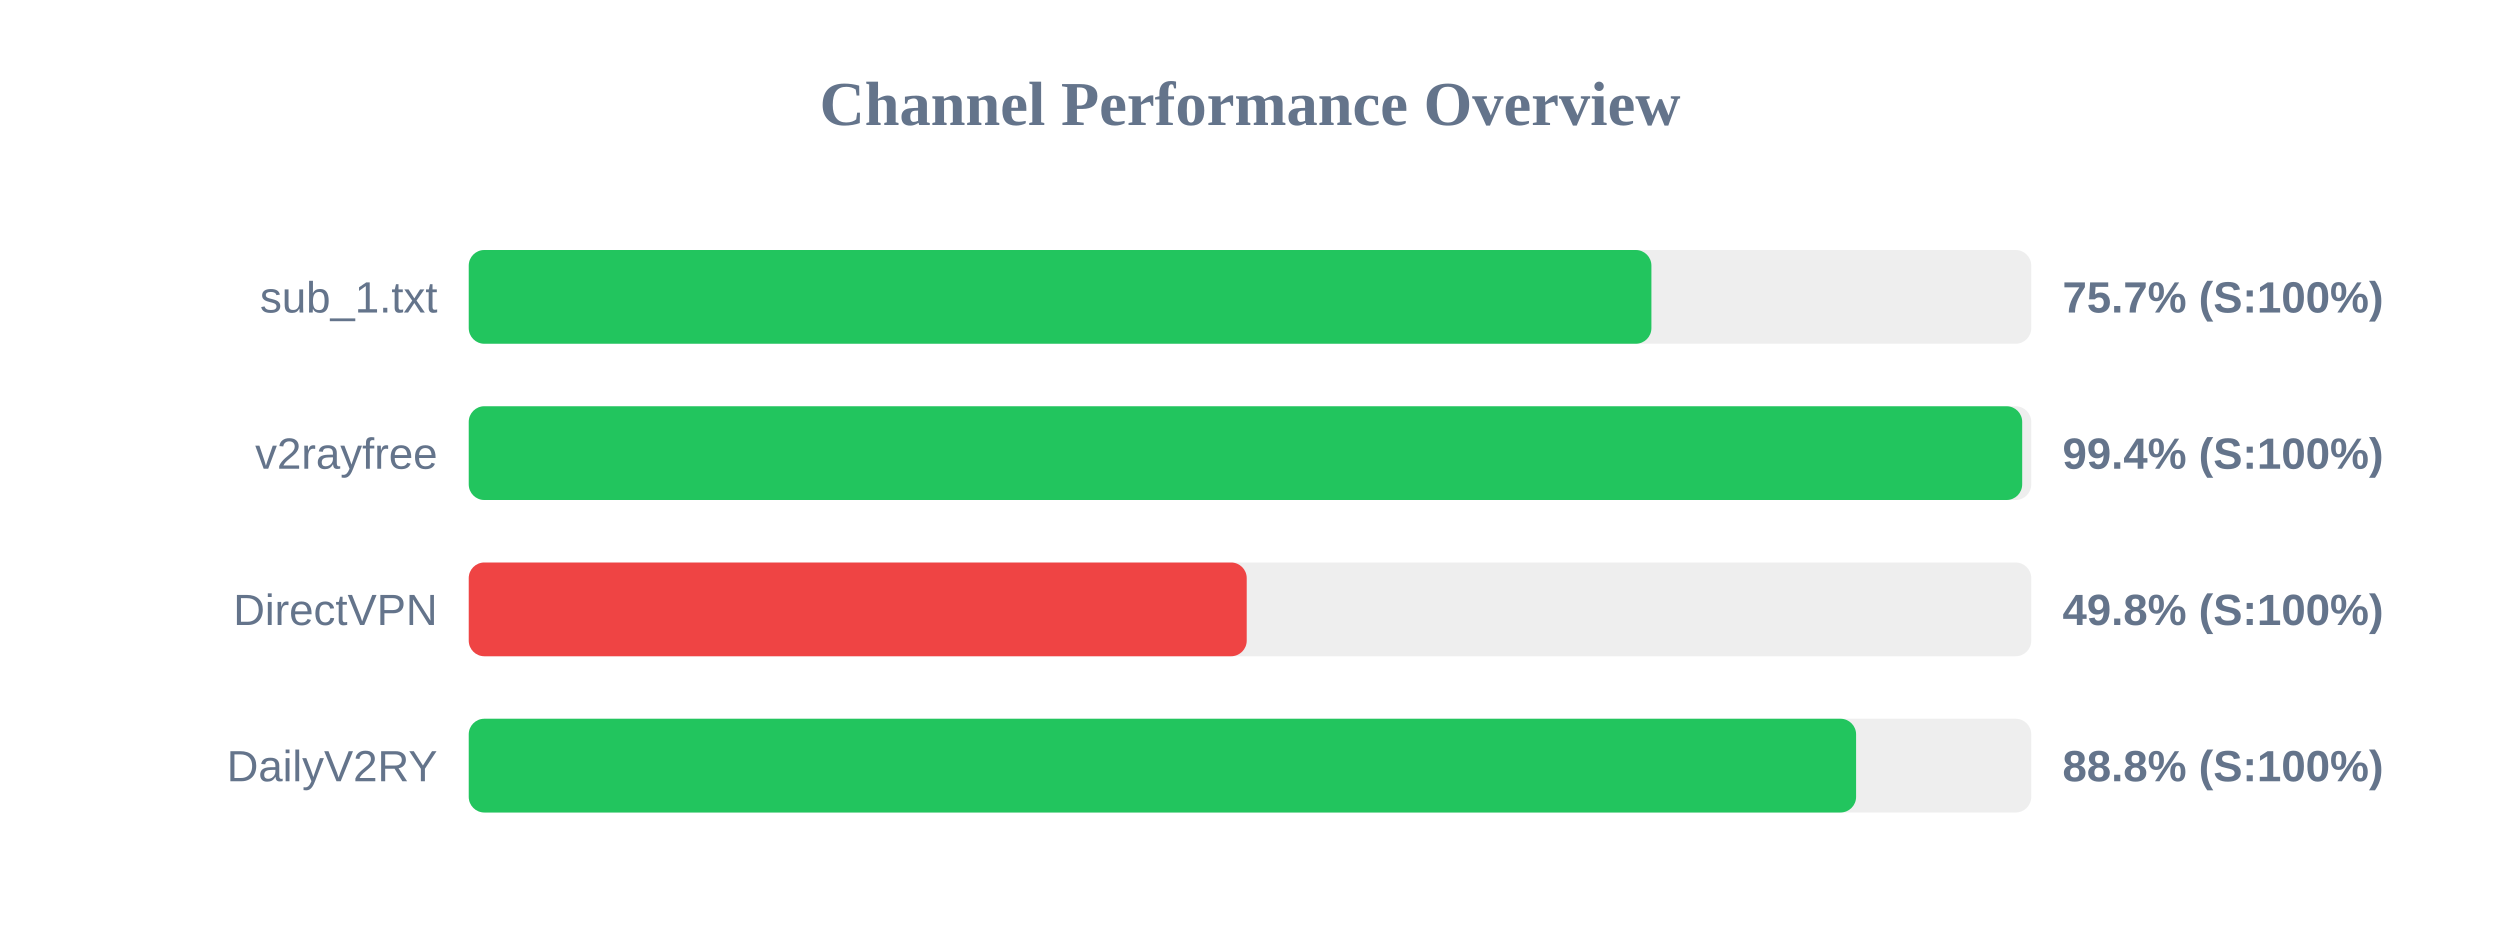
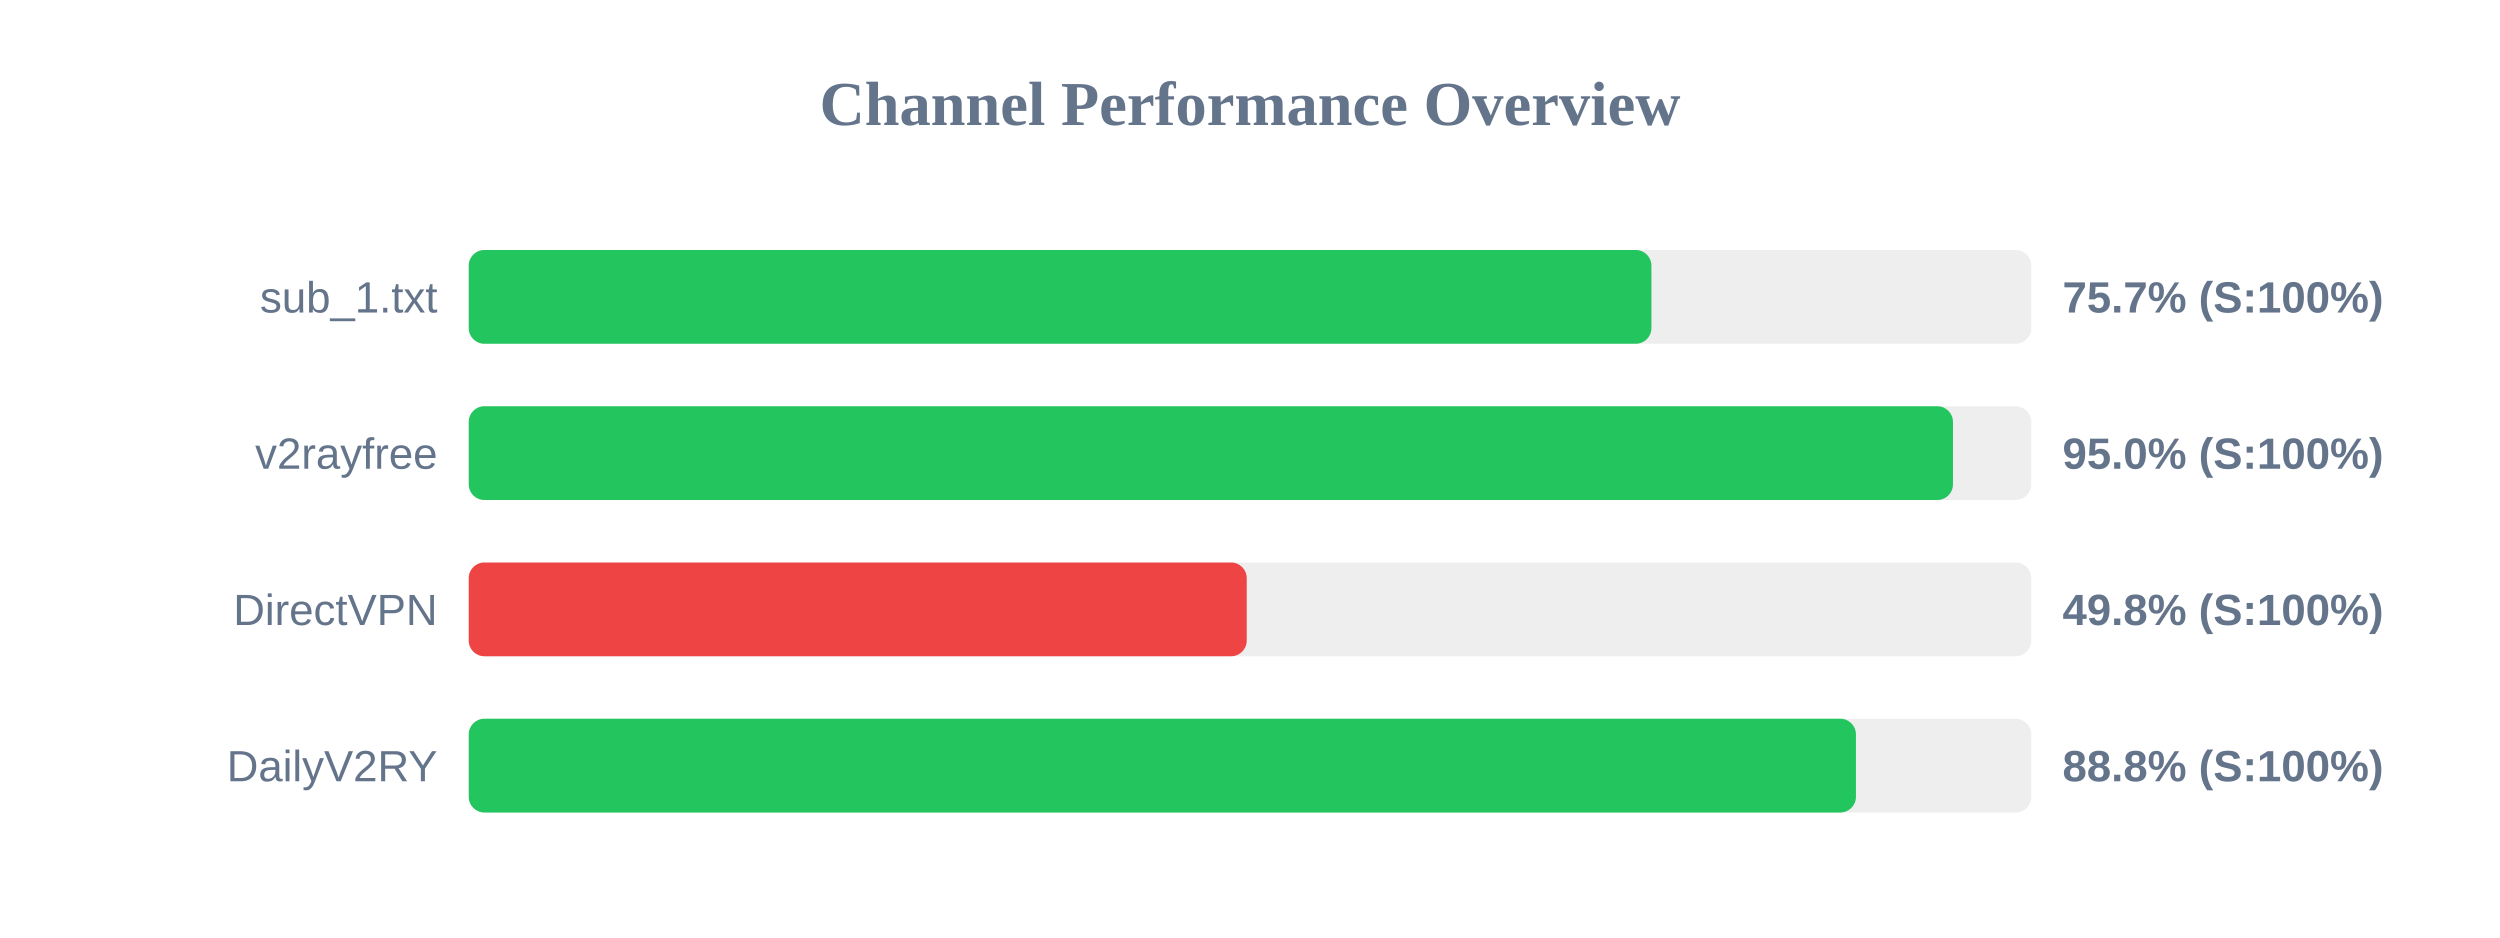
<svg xmlns="http://www.w3.org/2000/svg" width="800" height="300" version="1.1">
  <style>
        .row { font: 14px Arial; fill: #64748b; }
        .score { font: bold 14px Arial; fill: #64748b; }
    </style>
  <text x="400" y="40" text-anchor="middle" font-size="20px" font-weight="bold" fill="#64748b">Channel Performance Overview</text>
  <rect x="150" y="80" width="500" height="30" fill="#eee" rx="5" />
  <rect x="150" y="80" width="378.45" height="30" fill="#22c55e" rx="5" />
  <text x="140" y="100" text-anchor="end" class="row">sub_1.txt</text>
  <text x="660" y="100" text-anchor="start" class="score">75.7% (S:100%)</text>
  <rect x="150" y="130" width="500" height="30" fill="#eee" rx="5" />
-   <rect x="150" y="130" width="497.1" height="30" fill="#22c55e" rx="5" />
+   <rect x="150" y="130" width="474.95" height="30" fill="#22c55e" rx="5" />
  <text x="140" y="150" text-anchor="end" class="row">v2rayfree</text>
-   <text x="660" y="150" text-anchor="start" class="score">99.4% (S:100%)</text>
+   <text x="660" y="150" text-anchor="start" class="score">95.0% (S:100%)</text>
  <rect x="150" y="180" width="500" height="30" fill="#eee" rx="5" />
  <rect x="150" y="180" width="248.95" height="30" fill="#ef4444" rx="5" />
  <text x="140" y="200" text-anchor="end" class="row">DirectVPN</text>
  <text x="660" y="200" text-anchor="start" class="score">49.8% (S:100%)</text>
  <rect x="150" y="230" width="500" height="30" fill="#eee" rx="5" />
-   <rect x="150" y="230" width="443.95" height="30" fill="#22c55e" rx="5" />
+   <rect x="150" y="230" width="443.9" height="30" fill="#22c55e" rx="5" />
  <text x="140" y="250" text-anchor="end" class="row">DailyV2RY</text>
  <text x="660" y="250" text-anchor="start" class="score">88.8% (S:100%)</text>
</svg>
